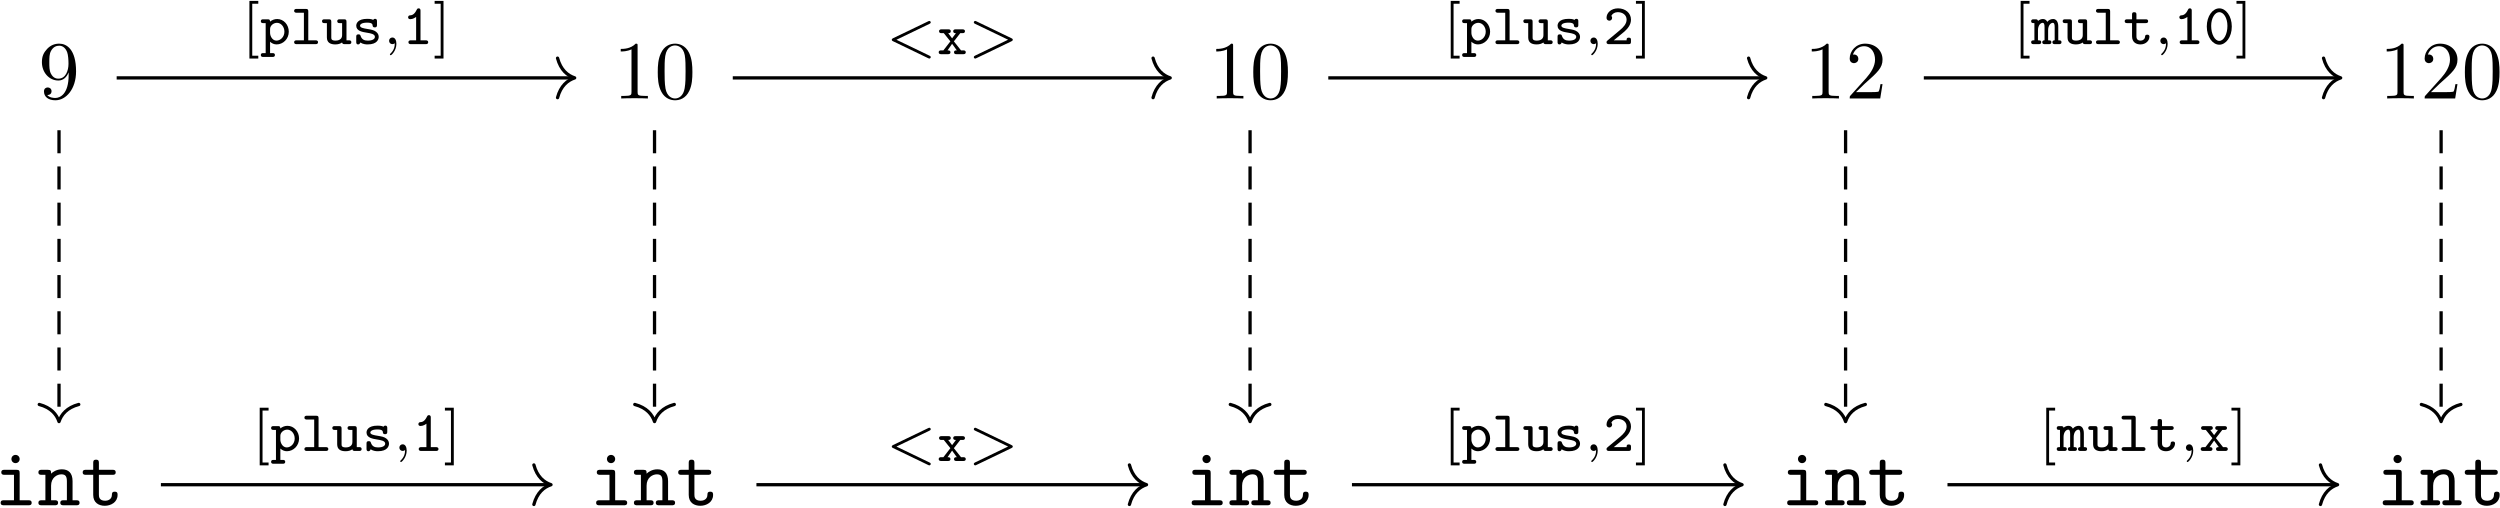
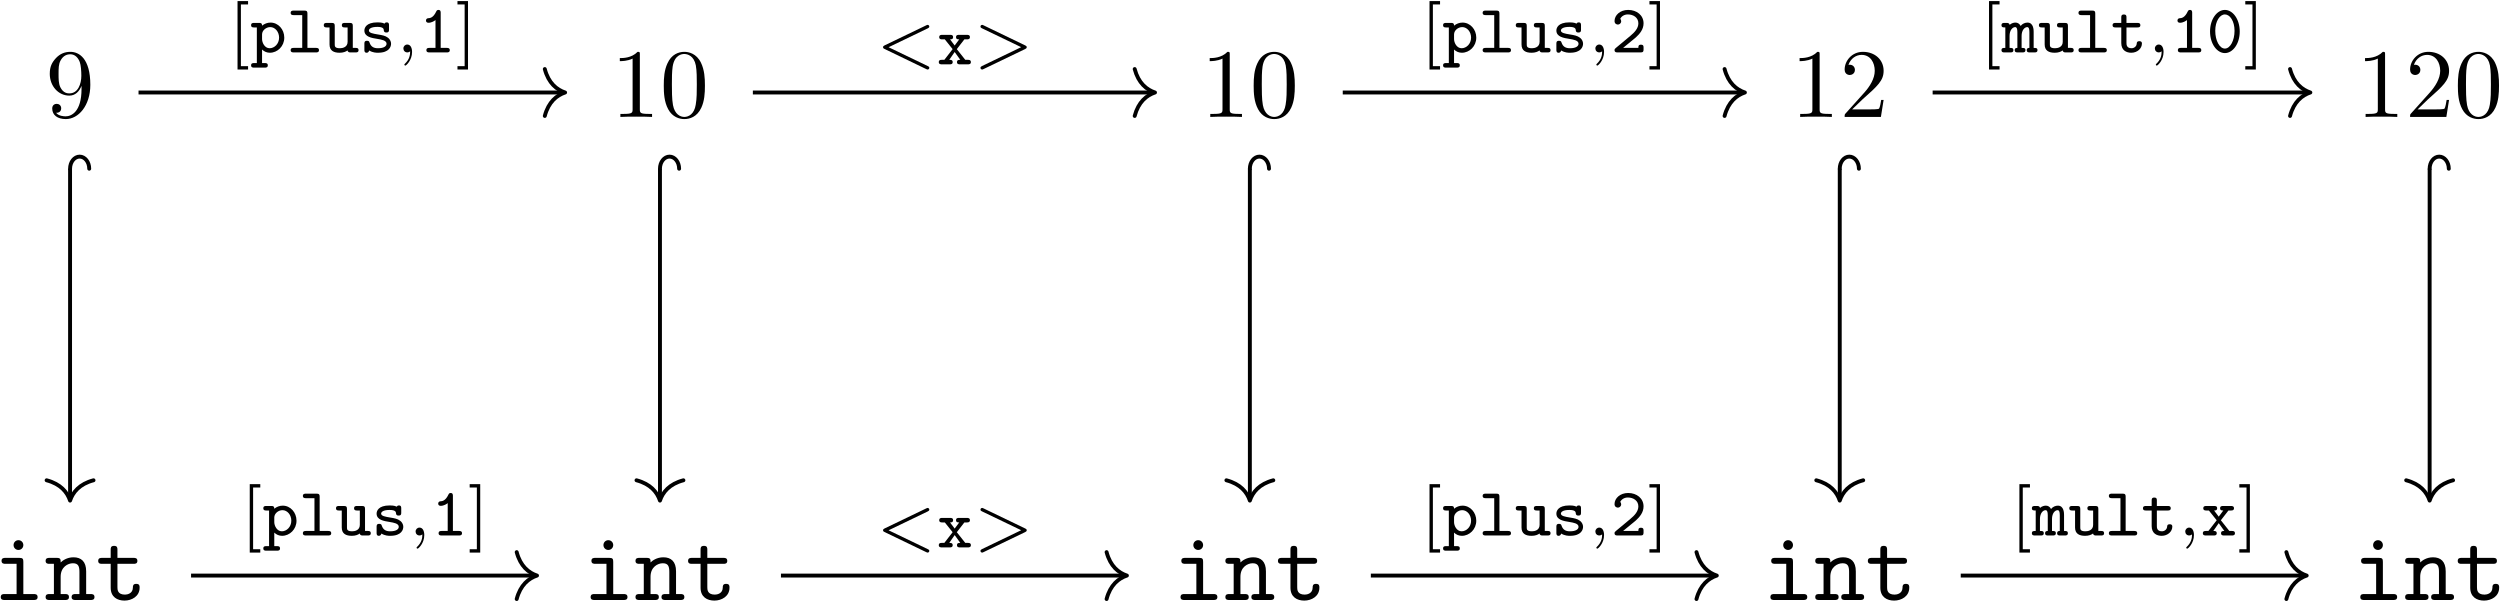
- <svg xmlns="http://www.w3.org/2000/svg" xmlns:xlink="http://www.w3.org/1999/xlink" width="2179pt" height="442pt" viewBox="0 0 2179 442" version="1.1">
+ <svg xmlns="http://www.w3.org/2000/svg" xmlns:xlink="http://www.w3.org/1999/xlink" width="1835pt" height="442pt" viewBox="0 0 1835 442" version="1.1">
  <defs>
    <g>
      <symbol overflow="visible" id="glyph0-0">
        <path style="stroke:none;" d="" />
      </symbol>
      <symbol overflow="visible" id="glyph0-1">
        <path style="stroke:none;" d="M 26.328 -22.812 L 26.328 -20.516 C 26.328 -3.734 18.859 -0.438 14.703 -0.438 C 13.484 -0.438 9.609 -0.578 7.672 -3.016 C 10.828 -3.016 11.406 -5.094 11.406 -6.312 C 11.406 -8.531 9.688 -9.609 8.109 -9.609 C 6.953 -9.609 4.812 -8.969 4.812 -6.172 C 4.812 -1.359 8.688 1.578 14.781 1.578 C 24.031 1.578 32.781 -8.172 32.781 -23.594 C 32.781 -42.891 24.531 -47.781 18.156 -47.781 C 14.203 -47.781 10.688 -46.484 7.609 -43.25 C 4.656 -40.031 3.016 -37.016 3.016 -31.641 C 3.016 -22.672 9.328 -15.641 17.359 -15.641 C 21.734 -15.641 24.672 -18.656 26.328 -22.812 Z M 17.438 -17.281 C 16.281 -17.281 12.984 -17.281 10.766 -21.812 C 9.469 -24.469 9.469 -28.047 9.469 -31.562 C 9.469 -35.438 9.469 -38.812 10.969 -41.469 C 12.906 -45.047 15.641 -45.984 18.156 -45.984 C 21.453 -45.984 23.812 -43.547 25.031 -40.312 C 25.891 -38.016 26.188 -33.5 26.188 -30.203 C 26.188 -24.25 23.75 -17.281 17.438 -17.281 Z M 17.438 -17.281 " />
      </symbol>
      <symbol overflow="visible" id="glyph0-2">
        <path style="stroke:none;" d="M 21.094 -45.906 C 21.094 -47.625 21.094 -47.781 19.438 -47.781 C 15 -43.188 8.688 -43.188 6.391 -43.188 L 6.391 -40.953 C 7.812 -40.953 12.047 -40.953 15.781 -42.828 L 15.781 -5.672 C 15.781 -3.078 15.562 -2.219 9.109 -2.219 L 6.812 -2.219 L 6.812 0 C 9.328 -0.219 15.562 -0.219 18.438 -0.219 C 21.312 -0.219 27.547 -0.219 30.062 0 L 30.062 -2.219 L 27.766 -2.219 C 21.312 -2.219 21.094 -3.016 21.094 -5.672 Z M 21.094 -45.906 " />
      </symbol>
      <symbol overflow="visible" id="glyph0-3">
        <path style="stroke:none;" d="M 33 -22.953 C 33 -28.688 32.641 -34.438 30.125 -39.734 C 26.828 -46.625 20.953 -47.781 17.938 -47.781 C 13.625 -47.781 8.391 -45.906 5.453 -39.234 C 3.156 -34.281 2.797 -28.688 2.797 -22.953 C 2.797 -17.578 3.078 -11.125 6.031 -5.672 C 9.109 0.141 14.344 1.578 17.859 1.578 C 21.734 1.578 27.188 0.078 30.344 -6.75 C 32.641 -11.688 33 -17.281 33 -22.953 Z M 17.859 0 C 15.062 0 10.828 -1.797 9.547 -8.688 C 8.75 -12.984 8.75 -19.578 8.75 -23.812 C 8.75 -28.406 8.75 -33.141 9.328 -37.016 C 10.688 -45.547 16.062 -46.203 17.859 -46.203 C 20.234 -46.203 24.969 -44.906 26.328 -37.797 C 27.047 -33.781 27.047 -28.328 27.047 -23.812 C 27.047 -18.438 27.047 -13.562 26.25 -8.969 C 25.172 -2.156 21.094 0 17.859 0 Z M 17.859 0 " />
      </symbol>
      <symbol overflow="visible" id="glyph0-4">
        <path style="stroke:none;" d="M 9.109 -5.531 L 16.719 -12.906 C 27.906 -22.812 32.203 -26.688 32.203 -33.859 C 32.203 -42.031 25.75 -47.781 17 -47.781 C 8.891 -47.781 3.594 -41.172 3.594 -34.797 C 3.594 -30.781 7.172 -30.781 7.391 -30.781 C 8.609 -30.781 11.125 -31.641 11.125 -34.578 C 11.125 -36.438 9.828 -38.312 7.312 -38.312 C 6.75 -38.312 6.594 -38.312 6.391 -38.234 C 8.031 -42.891 11.906 -45.547 16.062 -45.547 C 22.594 -45.547 25.688 -39.734 25.688 -33.859 C 25.688 -28.125 22.094 -22.453 18.156 -18 L 4.375 -2.656 C 3.594 -1.859 3.594 -1.719 3.594 0 L 30.203 0 L 32.203 -12.484 L 30.422 -12.484 C 30.062 -10.328 29.547 -7.172 28.844 -6.094 C 28.328 -5.531 23.594 -5.531 22.016 -5.531 Z M 9.109 -5.531 " />
      </symbol>
      <symbol overflow="visible" id="glyph1-0">
        <path style="stroke:none;" d="" />
      </symbol>
      <symbol overflow="visible" id="glyph1-1">
        <path style="stroke:none;" d="M 22.172 -27.969 C 22.172 -30.203 21.734 -30.922 19.297 -30.922 L 9.109 -30.922 C 8.031 -30.922 6.172 -30.922 6.172 -28.766 C 6.172 -26.547 8.031 -26.547 9.109 -26.547 L 17.219 -26.547 L 17.219 -4.375 L 8.531 -4.375 C 7.391 -4.375 5.594 -4.375 5.594 -2.156 C 5.594 0 7.453 0 8.531 0 L 29.703 0 C 30.781 0 32.641 0 32.641 -2.156 C 32.641 -4.375 30.781 -4.375 29.703 -4.375 L 22.172 -4.375 Z M 22.172 -40.312 C 22.172 -42.328 20.594 -43.906 18.578 -43.906 C 16.578 -43.906 15 -42.328 15 -40.312 C 15 -38.312 16.578 -36.734 18.578 -36.734 C 20.594 -36.734 22.172 -38.312 22.172 -40.312 Z M 22.172 -40.312 " />
      </symbol>
      <symbol overflow="visible" id="glyph1-2">
        <path style="stroke:none;" d="M 11.906 -27.547 C 11.906 -29.844 11.906 -30.922 9.031 -30.922 L 3.797 -30.922 C 2.656 -30.922 0.859 -30.922 0.859 -28.688 C 0.859 -26.547 2.719 -26.547 3.734 -26.547 L 6.953 -26.547 L 6.953 -4.375 L 3.797 -4.375 C 2.656 -4.375 0.859 -4.375 0.859 -2.156 C 0.859 0 2.719 0 3.734 0 L 15.141 0 C 16.141 0 18 0 18 -2.156 C 18 -4.375 16.219 -4.375 15.062 -4.375 L 11.906 -4.375 L 11.906 -17.078 C 11.906 -24.25 17.219 -26.969 20.875 -26.969 C 24.672 -26.969 25.688 -24.969 25.688 -20.656 L 25.688 -4.375 L 22.891 -4.375 C 21.734 -4.375 19.938 -4.375 19.938 -2.156 C 19.938 0 21.875 0 22.891 0 L 33.859 0 C 34.859 0 36.734 0 36.734 -2.156 C 36.734 -4.375 34.938 -4.375 33.781 -4.375 L 30.625 -4.375 L 30.625 -21.016 C 30.625 -28.266 26.969 -31.344 21.312 -31.344 C 16.5 -31.344 13.266 -28.906 11.906 -27.547 Z M 11.906 -27.547 " />
      </symbol>
      <symbol overflow="visible" id="glyph1-3">
        <path style="stroke:none;" d="M 15.922 -26.547 L 27.688 -26.547 C 28.766 -26.547 30.562 -26.547 30.562 -28.688 C 30.562 -30.922 28.844 -30.922 27.688 -30.922 L 15.922 -30.922 L 15.922 -36.797 C 15.922 -38.156 15.922 -39.734 13.484 -39.734 C 10.969 -39.734 10.969 -38.234 10.969 -36.797 L 10.969 -30.922 L 4.734 -30.922 C 3.594 -30.922 1.797 -30.922 1.797 -28.688 C 1.797 -26.547 3.594 -26.547 4.656 -26.547 L 10.969 -26.547 L 10.969 -9.031 C 10.969 -2.156 15.859 0.438 21.094 0.438 C 26.391 0.438 32.203 -2.656 32.203 -9.031 C 32.203 -10.328 32.203 -11.844 29.703 -11.844 C 27.328 -11.844 27.266 -10.328 27.266 -9.109 C 27.188 -4.656 23.094 -3.953 21.453 -3.953 C 15.922 -3.953 15.922 -7.672 15.922 -9.469 Z M 15.922 -26.547 " />
      </symbol>
      <symbol overflow="visible" id="glyph2-0">
        <path style="stroke:none;" d="" />
      </symbol>
      <symbol overflow="visible" id="glyph2-1">
        <path style="stroke:none;" d="M 14.562 12.562 L 14.562 10.094 L 9.297 10.094 L 9.297 -35.203 L 14.562 -35.203 L 14.562 -37.672 L 6.828 -37.672 L 6.828 12.562 Z M 14.562 12.562 " />
      </symbol>
      <symbol overflow="visible" id="glyph2-2">
        <path style="stroke:none;" d="M 9.344 -37.672 L 1.609 -37.672 L 1.609 -35.203 L 6.875 -35.203 L 6.875 10.094 L 1.609 10.094 L 1.609 12.562 L 9.344 12.562 Z M 9.344 -37.672 " />
      </symbol>
      <symbol overflow="visible" id="glyph3-0">
        <path style="stroke:none;" d="" />
      </symbol>
      <symbol overflow="visible" id="glyph3-1">
        <path style="stroke:none;" d="M 10.641 11.156 C 11.453 11.156 12.812 11.156 12.812 9.484 C 12.812 7.828 11.453 7.828 10.641 7.828 L 8.594 7.828 L 8.594 -2.109 C 10.141 -0.609 12.109 0.25 14.312 0.25 C 19.891 0.25 24.906 -4.469 24.906 -10.844 C 24.906 -16.922 20.438 -21.891 14.812 -21.891 C 12.453 -21.891 10.391 -21.047 8.594 -19.641 C 8.594 -21.641 7.484 -21.641 6.422 -21.641 L 2.719 -21.641 C 1.906 -21.641 0.547 -21.641 0.547 -19.984 C 0.547 -18.328 1.906 -18.328 2.719 -18.328 L 4.766 -18.328 L 4.766 7.828 L 2.719 7.828 C 1.906 7.828 0.547 7.828 0.547 9.484 C 0.547 11.156 1.906 11.156 2.719 11.156 Z M 8.594 -13.203 C 8.594 -16.125 11.547 -18.578 14.609 -18.578 C 18.125 -18.578 21.094 -15.172 21.094 -10.844 C 21.094 -6.281 17.672 -3.062 14.156 -3.062 C 10.453 -3.062 8.594 -7.234 8.594 -9.75 Z M 8.594 -13.203 " />
      </symbol>
      <symbol overflow="visible" id="glyph3-2">
        <path style="stroke:none;" d="M 15.219 -28.531 C 15.219 -30.234 14.719 -30.688 13.062 -30.688 L 5.125 -30.688 C 4.375 -30.688 2.906 -30.688 2.906 -29.031 C 2.906 -27.375 4.422 -27.375 5.125 -27.375 L 11.406 -27.375 L 11.406 -3.312 L 5.125 -3.312 C 4.375 -3.312 2.906 -3.312 2.906 -1.656 C 2.906 0 4.422 0 5.125 0 L 21.5 0 C 22.25 0 23.703 0 23.703 -1.656 C 23.703 -3.312 22.203 -3.312 21.5 -3.312 L 15.219 -3.312 Z M 15.219 -28.531 " />
      </symbol>
      <symbol overflow="visible" id="glyph3-3">
        <path style="stroke:none;" d="M 21.844 -19.484 C 21.844 -21.188 21.344 -21.641 19.688 -21.641 L 15.969 -21.641 C 15.172 -21.641 13.812 -21.641 13.812 -19.984 C 13.812 -18.328 15.172 -18.328 15.969 -18.328 L 18.031 -18.328 L 18.031 -7.781 C 18.031 -3.812 14.359 -3.062 12.453 -3.062 C 8.594 -3.062 8.594 -4.516 8.594 -5.969 L 8.594 -19.484 C 8.594 -21.188 8.078 -21.641 6.422 -21.641 L 2.719 -21.641 C 1.906 -21.641 0.547 -21.641 0.547 -19.984 C 0.547 -18.328 1.906 -18.328 2.719 -18.328 L 4.766 -18.328 L 4.766 -5.828 C 4.766 -1.203 7.938 0.25 12.156 0.25 C 14.812 0.25 16.719 -0.5 17.984 -1.453 C 18.234 0 19.438 0 20.188 0 L 23.906 0 C 24.703 0 26.062 0 26.062 -1.656 C 26.062 -3.312 24.703 -3.312 23.906 -3.312 L 21.844 -3.312 Z M 21.844 -19.484 " />
      </symbol>
      <symbol overflow="visible" id="glyph3-4">
        <path style="stroke:none;" d="M 21.75 -19.891 C 21.75 -20.641 21.75 -22.047 20.094 -22.047 C 18.938 -22.047 18.688 -21.438 18.531 -21.141 C 16.469 -22.047 14.469 -22.047 13.312 -22.047 C 4.766 -22.047 3.672 -17.828 3.672 -16.062 C 3.672 -11.406 8.938 -10.594 13.359 -9.891 C 16.062 -9.438 19.938 -8.844 19.938 -6.375 C 19.938 -4.562 18.031 -3.062 13.656 -3.062 C 10.547 -3.062 8.531 -4.125 7.484 -7.125 C 7.234 -7.938 7.031 -8.531 5.578 -8.531 C 3.672 -8.531 3.672 -7.281 3.672 -6.375 L 3.672 -1.906 C 3.672 -1.156 3.672 0.25 5.328 0.25 C 5.828 0.25 6.734 0.094 7.234 -1.406 C 9.797 0.25 12.609 0.25 13.609 0.25 C 22.141 0.25 23.25 -4.469 23.25 -6.328 C 23.25 -7.531 22.844 -9.344 20.938 -10.797 C 18.938 -12.297 16.969 -12.609 13.453 -13.203 C 10.047 -13.766 6.984 -14.266 6.984 -16.062 C 6.984 -17.078 8.188 -18.734 13.203 -18.734 C 17.734 -18.734 17.875 -17.125 17.922 -16.219 C 18.031 -14.609 19.281 -14.609 19.844 -14.609 C 21.75 -14.609 21.75 -15.812 21.75 -16.766 Z M 21.75 -19.891 " />
      </symbol>
      <symbol overflow="visible" id="glyph3-5">
        <path style="stroke:none;" d="M 15.969 -29.031 C 15.969 -29.781 15.969 -31.188 14.312 -31.188 C 13.25 -31.188 12.953 -30.531 12.703 -30.031 C 10.5 -25.359 8.188 -25.156 6.625 -25.062 C 5.922 -25.016 5.172 -24.406 5.172 -23.406 C 5.172 -22.797 5.469 -21.75 6.984 -21.75 C 9.391 -21.75 11.5 -23.203 12.156 -23.75 L 12.156 -3.312 L 7.688 -3.312 C 6.938 -3.312 5.469 -3.312 5.469 -1.656 C 5.469 0 6.984 0 7.688 0 L 20.438 0 C 21.188 0 22.656 0 22.656 -1.656 C 22.656 -3.312 21.141 -3.312 20.438 -3.312 L 15.969 -3.312 Z M 15.969 -29.031 " />
      </symbol>
      <symbol overflow="visible" id="glyph3-6">
        <path style="stroke:none;" d="M 14.719 -11.156 L 20.281 -18.328 L 22.141 -18.328 C 22.844 -18.328 24.359 -18.328 24.359 -19.984 C 24.359 -21.641 22.844 -21.641 22.141 -21.641 L 16.328 -21.641 C 15.562 -21.641 14.156 -21.641 14.156 -19.984 C 14.156 -18.328 15.516 -18.328 16.516 -18.328 L 13.156 -13.812 L 9.75 -18.328 C 10.594 -18.328 12 -18.328 12 -19.984 C 12 -21.641 10.594 -21.641 9.844 -21.641 L 4.016 -21.641 C 3.312 -21.641 1.812 -21.641 1.812 -19.984 C 1.812 -18.328 3.312 -18.328 4.016 -18.328 L 5.922 -18.328 L 11.656 -11.156 L 5.578 -3.312 L 3.719 -3.312 C 2.969 -3.312 1.5 -3.312 1.5 -1.656 C 1.5 0 3.016 0 3.719 0 L 9.484 0 C 10.25 0 11.703 0 11.703 -1.656 C 11.703 -3.312 10.297 -3.312 9.188 -3.312 L 13.156 -9.047 L 17.281 -3.312 C 16.219 -3.312 14.859 -3.312 14.859 -1.656 C 14.859 0 16.266 0 17.031 0 L 22.844 0 C 23.547 0 25.062 0 25.062 -1.656 C 25.062 -3.312 23.547 -3.312 22.844 -3.312 L 20.938 -3.312 Z M 14.719 -11.156 " />
      </symbol>
      <symbol overflow="visible" id="glyph3-7">
        <path style="stroke:none;" d="M 3.609 -3.266 C 2.969 -2.719 2.656 -2.453 2.656 -1.656 C 2.656 0 4.125 0 4.875 0 L 21.797 0 C 23.453 0 23.953 -0.406 23.953 -2.156 L 23.953 -3.516 C 23.953 -4.469 23.953 -5.672 22.047 -5.672 C 20.141 -5.672 20.141 -4.516 20.141 -3.312 L 8.938 -3.312 C 12.609 -6.422 16.625 -9.547 18.281 -11 C 21.141 -13.609 23.953 -16.875 23.953 -21.344 C 23.953 -27.266 18.938 -31.188 12.656 -31.188 C 6.734 -31.188 2.656 -27.312 2.656 -23.047 C 2.656 -20.891 4.375 -20.438 5.125 -20.438 C 6.172 -20.438 7.531 -21.25 7.531 -22.906 C 7.531 -23.5 7.281 -24.203 6.828 -24.609 C 7.688 -26.469 9.75 -27.875 12.453 -27.875 C 16.469 -27.875 20.141 -25.562 20.141 -21.344 C 20.141 -17.625 17.281 -14.656 14.219 -12.109 Z M 3.609 -3.266 " />
      </symbol>
      <symbol overflow="visible" id="glyph3-8">
        <path style="stroke:none;" d="M 23.359 -15.109 C 23.359 -16.266 23.359 -21.891 18.828 -21.891 C 17.172 -21.891 15.109 -21.141 13.812 -19.438 C 12.859 -21.25 11.453 -21.891 10 -21.891 C 8.938 -21.891 7.281 -21.594 5.719 -20.234 C 5.422 -21.641 4.266 -21.641 3.516 -21.641 L 1.906 -21.641 C 1.156 -21.641 -0.25 -21.641 -0.25 -19.984 C -0.25 -18.328 0.953 -18.328 2.562 -18.328 L 2.562 -3.312 C 0.953 -3.312 -0.25 -3.312 -0.25 -1.656 C -0.25 0 1.156 0 1.906 0 L 6.328 0 C 7.078 0 8.484 0 8.484 -1.656 C 8.484 -3.312 7.281 -3.312 5.672 -3.312 L 5.672 -12.109 C 5.672 -16.266 7.828 -18.578 9.844 -18.578 C 10.891 -18.578 11.406 -17.422 11.406 -14.859 L 11.406 -3.312 C 10.891 -3.312 9.438 -3.312 9.438 -1.656 C 9.438 0 10.844 0 11.594 0 L 15.172 0 C 15.922 0 17.328 0 17.328 -1.656 C 17.328 -3.312 16.125 -3.312 14.516 -3.312 L 14.516 -12.109 C 14.516 -16.266 16.672 -18.578 18.688 -18.578 C 19.734 -18.578 20.234 -17.422 20.234 -14.859 L 20.234 -3.312 C 19.734 -3.312 18.281 -3.312 18.281 -1.656 C 18.281 0 19.688 0 20.438 0 L 24 0 C 24.766 0 26.156 0 26.156 -1.656 C 26.156 -3.312 24.953 -3.312 23.359 -3.312 Z M 23.359 -15.109 " />
      </symbol>
      <symbol overflow="visible" id="glyph3-9">
        <path style="stroke:none;" d="M 11.453 -18.328 L 19.484 -18.328 C 20.234 -18.328 21.641 -18.328 21.641 -19.984 C 21.641 -21.641 20.234 -21.641 19.484 -21.641 L 11.453 -21.641 L 11.453 -25.656 C 11.453 -26.609 11.453 -27.828 9.547 -27.828 C 7.641 -27.828 7.641 -26.562 7.641 -25.656 L 7.641 -21.641 L 3.469 -21.641 C 2.719 -21.641 1.25 -21.641 1.25 -19.984 C 1.25 -18.328 2.656 -18.328 3.422 -18.328 L 7.641 -18.328 L 7.641 -6.875 C 7.641 -1.453 11.453 0.25 14.969 0.25 C 19.484 0.25 22.797 -2.906 22.797 -6.531 C 22.797 -8.234 21.344 -8.234 20.891 -8.234 C 19.578 -8.234 19.031 -7.734 18.984 -6.484 C 18.875 -4.422 17.078 -3.062 15.172 -3.062 C 11.453 -3.062 11.453 -5.828 11.453 -6.984 Z M 11.453 -18.328 " />
      </symbol>
      <symbol overflow="visible" id="glyph3-10">
        <path style="stroke:none;" d="M 24.203 -15.312 C 24.203 -24.609 18.984 -31.188 13.312 -31.188 C 7.578 -31.188 2.406 -24.5 2.406 -15.359 C 2.406 -6.078 7.641 0.5 13.312 0.5 C 19.031 0.5 24.203 -6.172 24.203 -15.312 Z M 13.312 -2.812 C 9.391 -2.812 6.234 -8.641 6.234 -15.875 C 6.234 -23 9.641 -27.875 13.312 -27.875 C 16.969 -27.875 20.391 -23.047 20.391 -15.875 C 20.391 -8.641 17.172 -2.812 13.312 -2.812 Z M 13.312 -2.812 " />
      </symbol>
      <symbol overflow="visible" id="glyph4-0">
        <path style="stroke:none;" d="" />
      </symbol>
      <symbol overflow="visible" id="glyph4-1">
        <path style="stroke:none;" d="M 10.594 -0.797 C 10.594 1.953 10.094 5.172 6.672 8.391 C 6.484 8.594 6.328 8.734 6.328 8.984 C 6.328 9.344 6.734 9.688 7.031 9.688 C 7.734 9.688 12 5.672 12 -0.297 C 12 -3.422 10.797 -5.781 8.484 -5.781 C 6.828 -5.781 5.625 -4.469 5.625 -2.906 C 5.625 -1.312 6.781 0 8.531 0 C 9.75 0 10.547 -0.797 10.594 -0.797 Z M 10.594 -0.797 " />
      </symbol>
      <symbol overflow="visible" id="glyph4-2">
        <path style="stroke:none;" d="M 38.266 -26.422 C 38.875 -26.719 39.375 -27.062 39.375 -27.719 C 39.375 -28.422 38.812 -28.969 38.109 -28.969 C 38.062 -28.969 37.812 -28.969 37.219 -28.672 L 6.531 -13.906 C 5.922 -13.609 5.422 -13.25 5.422 -12.609 C 5.422 -11.797 5.969 -11.547 6.484 -11.297 L 37.109 3.469 C 37.812 3.812 38.016 3.812 38.109 3.812 C 38.812 3.812 39.375 3.266 39.375 2.562 C 39.375 1.812 38.766 1.5 38.312 1.312 L 9.484 -12.562 Z M 38.266 -26.422 " />
      </symbol>
      <symbol overflow="visible" id="glyph4-3">
        <path style="stroke:none;" d="M 38.266 -11.25 C 38.875 -11.547 39.375 -11.906 39.375 -12.562 C 39.375 -13.359 38.812 -13.609 38.312 -13.859 L 7.688 -28.625 C 6.984 -28.969 6.781 -28.969 6.672 -28.969 C 5.969 -28.969 5.422 -28.422 5.422 -27.719 C 5.422 -26.969 6.031 -26.672 6.484 -26.469 L 35.297 -12.609 L 6.531 1.25 C 5.922 1.562 5.422 1.906 5.422 2.562 C 5.422 3.266 5.969 3.812 6.672 3.812 C 6.734 3.812 6.984 3.812 7.578 3.516 Z M 38.266 -11.25 " />
      </symbol>
    </g>
  </defs>
  <g id="surface1">
    <g style="fill:rgb(0%,0%,0%);fill-opacity:1;">
      <use xlink:href="#glyph0-1" x="33.514" y="85.828" />
    </g>
    <g style="fill:rgb(0%,0%,0%);fill-opacity:1;">
-       <use xlink:href="#glyph0-2" x="534.634" y="85.828" />
-       <use xlink:href="#glyph0-3" x="570.5" y="85.828" />
-     </g>
-     <g style="fill:rgb(0%,0%,0%);fill-opacity:1;">
-       <use xlink:href="#glyph0-2" x="1053.682" y="85.828" />
-       <use xlink:href="#glyph0-3" x="1089.548" y="85.828" />
-     </g>
-     <g style="fill:rgb(0%,0%,0%);fill-opacity:1;">
-       <use xlink:href="#glyph0-2" x="1572.738" y="85.828" />
-       <use xlink:href="#glyph0-4" x="1608.603" y="85.828" />
-     </g>
-     <g style="fill:rgb(0%,0%,0%);fill-opacity:1;">
-       <use xlink:href="#glyph0-2" x="2073.858" y="85.828" />
-       <use xlink:href="#glyph0-4" x="2109.723" y="85.828" />
-       <use xlink:href="#glyph0-3" x="2145.588" y="85.828" />
+       <use xlink:href="#glyph0-2" x="448.551" y="85.828" />
+       <use xlink:href="#glyph0-3" x="484.417" y="85.828" />
+     </g>
+     <g style="fill:rgb(0%,0%,0%);fill-opacity:1;">
+       <use xlink:href="#glyph0-2" x="881.53" y="85.828" />
+       <use xlink:href="#glyph0-3" x="917.396" y="85.828" />
+     </g>
+     <g style="fill:rgb(0%,0%,0%);fill-opacity:1;">
+       <use xlink:href="#glyph0-2" x="1314.51" y="85.828" />
+       <use xlink:href="#glyph0-4" x="1350.375" y="85.828" />
+     </g>
+     <g style="fill:rgb(0%,0%,0%);fill-opacity:1;">
+       <use xlink:href="#glyph0-2" x="1729.546" y="85.828" />
+       <use xlink:href="#glyph0-4" x="1765.412" y="85.828" />
+       <use xlink:href="#glyph0-3" x="1801.277" y="85.828" />
    </g>
    <g style="fill:rgb(0%,0%,0%);fill-opacity:1;">
      <use xlink:href="#glyph1-1" x="-5.042" y="440.399" />
      <use xlink:href="#glyph1-2" x="32.617" y="440.399" />
      <use xlink:href="#glyph1-3" x="70.276" y="440.399" />
    </g>
    <g style="fill:rgb(0%,0%,0%);fill-opacity:1;">
-       <use xlink:href="#glyph1-1" x="514.006" y="440.399" />
-       <use xlink:href="#glyph1-2" x="551.665" y="440.399" />
-       <use xlink:href="#glyph1-3" x="589.324" y="440.399" />
-     </g>
-     <g style="fill:rgb(0%,0%,0%);fill-opacity:1;">
-       <use xlink:href="#glyph1-1" x="1033.062" y="440.399" />
-       <use xlink:href="#glyph1-2" x="1070.72" y="440.399" />
-       <use xlink:href="#glyph1-3" x="1108.379" y="440.399" />
-     </g>
-     <g style="fill:rgb(0%,0%,0%);fill-opacity:1;">
-       <use xlink:href="#glyph1-1" x="1552.117" y="440.399" />
-       <use xlink:href="#glyph1-2" x="1589.775" y="440.399" />
-       <use xlink:href="#glyph1-3" x="1627.434" y="440.399" />
-     </g>
-     <g style="fill:rgb(0%,0%,0%);fill-opacity:1;">
-       <use xlink:href="#glyph1-1" x="2071.172" y="440.399" />
-       <use xlink:href="#glyph1-2" x="2108.831" y="440.399" />
-       <use xlink:href="#glyph1-3" x="2146.489" y="440.399" />
-     </g>
-     <path style="fill:none;stroke-width:0.398;stroke-linecap:butt;stroke-linejoin:miter;stroke:rgb(0%,0%,0%);stroke-opacity:1;stroke-dasharray:2.789,1.594;stroke-miterlimit:10;" d="M -144.183 17.568 L -144.183 -17.501 " transform="matrix(7.2,0,0,-7.2,1089.553,240.0014)" />
-     <path style="fill:none;stroke-width:0.398;stroke-linecap:round;stroke-linejoin:round;stroke:rgb(0%,0%,0%);stroke-opacity:1;stroke-miterlimit:10;" d="M -2.072 2.391 C -1.694 0.956 -0.85 0.279 -0 -0 C -0.85 -0.279 -1.694 -0.957 -2.072 -2.391 " transform="matrix(0,7.2,7.2,0,51.43369,367.4454)" />
-     <path style="fill:none;stroke-width:0.398;stroke-linecap:butt;stroke-linejoin:miter;stroke:rgb(0%,0%,0%);stroke-opacity:1;stroke-miterlimit:10;" d="M -137.204 23.904 L -81.96 23.904 " transform="matrix(7.2,0,0,-7.2,1089.553,240.0014)" />
-     <path style="fill:none;stroke-width:0.398;stroke-linecap:round;stroke-linejoin:round;stroke:rgb(0%,0%,0%);stroke-opacity:1;stroke-miterlimit:10;" d="M -2.072 2.391 C -1.694 0.956 -0.85 0.279 0 -0 C -0.85 -0.279 -1.694 -0.957 -2.072 -2.391 " transform="matrix(7.2,0,0,-7.2,500.8736,67.894)" />
-     <g style="fill:rgb(0%,0%,0%);fill-opacity:1;">
-       <use xlink:href="#glyph2-1" x="210.562" y="38.466" />
-     </g>
-     <g style="fill:rgb(0%,0%,0%);fill-opacity:1;">
-       <use xlink:href="#glyph3-1" x="226.798" y="38.466" />
-       <use xlink:href="#glyph3-2" x="253.476" y="38.466" />
-       <use xlink:href="#glyph3-3" x="280.153" y="38.466" />
-       <use xlink:href="#glyph3-4" x="306.83" y="38.466" />
-     </g>
-     <g style="fill:rgb(0%,0%,0%);fill-opacity:1;">
-       <use xlink:href="#glyph4-1" x="333.502" y="38.466" />
-     </g>
-     <g style="fill:rgb(0%,0%,0%);fill-opacity:1;">
-       <use xlink:href="#glyph3-5" x="350.538" y="38.466" />
-     </g>
-     <g style="fill:rgb(0%,0%,0%);fill-opacity:1;">
-       <use xlink:href="#glyph2-2" x="377.214" y="38.466" />
-     </g>
-     <path style="fill:none;stroke-width:0.398;stroke-linecap:butt;stroke-linejoin:miter;stroke:rgb(0%,0%,0%);stroke-opacity:1;stroke-dasharray:2.789,1.594;stroke-miterlimit:10;" d="M -72.092 17.568 L -72.092 -17.501 " transform="matrix(7.2,0,0,-7.2,1089.553,240.0014)" />
-     <path style="fill:none;stroke-width:0.398;stroke-linecap:round;stroke-linejoin:round;stroke:rgb(0%,0%,0%);stroke-opacity:1;stroke-miterlimit:10;" d="M -2.072 2.391 C -1.694 0.956 -0.85 0.279 -0 -0 C -0.85 -0.279 -1.694 -0.956 -2.072 -2.391 " transform="matrix(0,7.2,7.2,0,570.4933,367.4454)" />
-     <path style="fill:none;stroke-width:0.398;stroke-linecap:butt;stroke-linejoin:miter;stroke:rgb(0%,0%,0%);stroke-opacity:1;stroke-miterlimit:10;" d="M -62.621 23.904 L -9.868 23.904 " transform="matrix(7.2,0,0,-7.2,1089.553,240.0014)" />
-     <path style="fill:none;stroke-width:0.398;stroke-linecap:round;stroke-linejoin:round;stroke:rgb(0%,0%,0%);stroke-opacity:1;stroke-miterlimit:10;" d="M -2.072 2.391 C -1.694 0.956 -0.85 0.279 0 -0 C -0.85 -0.279 -1.694 -0.957 -2.072 -2.391 " transform="matrix(7.2,0,0,-7.2,1019.933,67.894)" />
-     <g style="fill:rgb(0%,0%,0%);fill-opacity:1;">
-       <use xlink:href="#glyph4-2" x="771.853" y="47.222" />
-     </g>
-     <g style="fill:rgb(0%,0%,0%);fill-opacity:1;">
-       <use xlink:href="#glyph3-6" x="816.687" y="47.222" />
-     </g>
-     <g style="fill:rgb(0%,0%,0%);fill-opacity:1;">
-       <use xlink:href="#glyph4-3" x="843.363" y="47.222" />
-     </g>
-     <path style="fill:none;stroke-width:0.398;stroke-linecap:butt;stroke-linejoin:miter;stroke:rgb(0%,0%,0%);stroke-opacity:1;stroke-dasharray:2.789,1.594;stroke-miterlimit:10;" d="M 0 17.568 L 0 -17.501 " transform="matrix(7.2,0,0,-7.2,1089.553,240.0014)" />
-     <path style="fill:none;stroke-width:0.398;stroke-linecap:round;stroke-linejoin:round;stroke:rgb(0%,0%,0%);stroke-opacity:1;stroke-miterlimit:10;" d="M -2.072 2.391 C -1.694 0.956 -0.85 0.279 -0 0 C -0.85 -0.279 -1.694 -0.956 -2.072 -2.391 " transform="matrix(0,7.2,7.2,0,1089.553,367.4454)" />
-     <path style="fill:none;stroke-width:0.398;stroke-linecap:butt;stroke-linejoin:miter;stroke:rgb(0%,0%,0%);stroke-opacity:1;stroke-miterlimit:10;" d="M 9.47 23.904 L 62.223 23.904 " transform="matrix(7.2,0,0,-7.2,1089.553,240.0014)" />
-     <path style="fill:none;stroke-width:0.398;stroke-linecap:round;stroke-linejoin:round;stroke:rgb(0%,0%,0%);stroke-opacity:1;stroke-miterlimit:10;" d="M -2.072 2.391 C -1.693 0.956 -0.85 0.279 -0 -0 C -0.85 -0.279 -1.693 -0.957 -2.072 -2.391 " transform="matrix(7.2,0,0,-7.2,1538.993,67.894)" />
-     <g style="fill:rgb(0%,0%,0%);fill-opacity:1;">
-       <use xlink:href="#glyph2-1" x="1257.63" y="38.466" />
-     </g>
-     <g style="fill:rgb(0%,0%,0%);fill-opacity:1;">
-       <use xlink:href="#glyph3-1" x="1273.873" y="38.466" />
-       <use xlink:href="#glyph3-2" x="1300.55" y="38.466" />
-       <use xlink:href="#glyph3-3" x="1327.227" y="38.466" />
-       <use xlink:href="#glyph3-4" x="1353.905" y="38.466" />
-     </g>
-     <g style="fill:rgb(0%,0%,0%);fill-opacity:1;">
-       <use xlink:href="#glyph4-1" x="1380.57" y="38.466" />
-     </g>
-     <g style="fill:rgb(0%,0%,0%);fill-opacity:1;">
-       <use xlink:href="#glyph3-7" x="1397.605" y="38.466" />
-     </g>
-     <g style="fill:rgb(0%,0%,0%);fill-opacity:1;">
-       <use xlink:href="#glyph2-2" x="1424.281" y="38.466" />
-     </g>
-     <path style="fill:none;stroke-width:0.398;stroke-linecap:butt;stroke-linejoin:miter;stroke:rgb(0%,0%,0%);stroke-opacity:1;stroke-miterlimit:10;" d="M 81.562 23.904 L 131.824 23.904 " transform="matrix(7.2,0,0,-7.2,1089.553,240.0014)" />
-     <path style="fill:none;stroke-width:0.398;stroke-linecap:round;stroke-linejoin:round;stroke:rgb(0%,0%,0%);stroke-opacity:1;stroke-miterlimit:10;" d="M -2.072 2.391 C -1.694 0.956 -0.85 0.279 -0 -0 C -0.85 -0.279 -1.694 -0.957 -2.072 -2.391 " transform="matrix(7.2,0,0,-7.2,2040.119,67.894)" />
-     <g style="fill:rgb(0%,0%,0%);fill-opacity:1;">
-       <use xlink:href="#glyph2-1" x="1754.379" y="38.466" />
-     </g>
-     <g style="fill:rgb(0%,0%,0%);fill-opacity:1;">
-       <use xlink:href="#glyph3-8" x="1770.622" y="38.466" />
-       <use xlink:href="#glyph3-3" x="1797.3" y="38.466" />
-       <use xlink:href="#glyph3-2" x="1823.977" y="38.466" />
-       <use xlink:href="#glyph3-9" x="1850.654" y="38.466" />
-     </g>
-     <g style="fill:rgb(0%,0%,0%);fill-opacity:1;">
-       <use xlink:href="#glyph4-1" x="1877.319" y="38.466" />
-     </g>
-     <g style="fill:rgb(0%,0%,0%);fill-opacity:1;">
-       <use xlink:href="#glyph3-5" x="1894.354" y="38.466" />
-       <use xlink:href="#glyph3-10" x="1921.032" y="38.466" />
-     </g>
-     <g style="fill:rgb(0%,0%,0%);fill-opacity:1;">
-       <use xlink:href="#glyph2-2" x="1947.706" y="38.466" />
-     </g>
-     <path style="fill:none;stroke-width:0.398;stroke-linecap:butt;stroke-linejoin:miter;stroke:rgb(0%,0%,0%);stroke-opacity:1;stroke-dasharray:2.789,1.594;stroke-miterlimit:10;" d="M 72.092 17.568 L 72.092 -17.501 " transform="matrix(7.2,0,0,-7.2,1089.553,240.0014)" />
-     <path style="fill:none;stroke-width:0.398;stroke-linecap:round;stroke-linejoin:round;stroke:rgb(0%,0%,0%);stroke-opacity:1;stroke-miterlimit:10;" d="M -2.072 2.391 C -1.694 0.956 -0.85 0.279 -0 0 C -0.85 -0.279 -1.694 -0.956 -2.072 -2.391 " transform="matrix(0,7.2,7.2,0,1608.612,367.4454)" />
-     <path style="fill:none;stroke-width:0.398;stroke-linecap:butt;stroke-linejoin:miter;stroke:rgb(0%,0%,0%);stroke-opacity:1;stroke-dasharray:2.789,1.594;stroke-miterlimit:10;" d="M 144.183 17.568 L 144.183 -17.501 " transform="matrix(7.2,0,0,-7.2,1089.553,240.0014)" />
-     <path style="fill:none;stroke-width:0.398;stroke-linecap:round;stroke-linejoin:round;stroke:rgb(0%,0%,0%);stroke-opacity:1;stroke-miterlimit:10;" d="M -2.072 2.391 C -1.694 0.956 -0.85 0.279 -0 -0 C -0.85 -0.279 -1.694 -0.957 -2.072 -2.391 " transform="matrix(0,7.2,7.2,0,2127.672,367.4454)" />
-     <path style="fill:none;stroke-width:0.398;stroke-linecap:butt;stroke-linejoin:miter;stroke:rgb(0%,0%,0%);stroke-opacity:1;stroke-miterlimit:10;" d="M -131.849 -25.343 L -84.825 -25.343 " transform="matrix(7.2,0,0,-7.2,1089.553,240.0014)" />
-     <path style="fill:none;stroke-width:0.398;stroke-linecap:round;stroke-linejoin:round;stroke:rgb(0%,0%,0%);stroke-opacity:1;stroke-miterlimit:10;" d="M -2.072 2.391 C -1.693 0.956 -0.85 0.279 -0 0 C -0.85 -0.279 -1.693 -0.956 -2.072 -2.391 " transform="matrix(7.2,0,0,-7.2,480.2513,422.4698)" />
-     <g style="fill:rgb(0%,0%,0%);fill-opacity:1;">
-       <use xlink:href="#glyph2-1" x="219.526" y="393.038" />
-     </g>
-     <g style="fill:rgb(0%,0%,0%);fill-opacity:1;">
-       <use xlink:href="#glyph3-1" x="235.762" y="393.038" />
-       <use xlink:href="#glyph3-2" x="262.44" y="393.038" />
-       <use xlink:href="#glyph3-3" x="289.117" y="393.038" />
-       <use xlink:href="#glyph3-4" x="315.794" y="393.038" />
-     </g>
-     <g style="fill:rgb(0%,0%,0%);fill-opacity:1;">
-       <use xlink:href="#glyph4-1" x="342.466" y="393.038" />
-     </g>
-     <g style="fill:rgb(0%,0%,0%);fill-opacity:1;">
-       <use xlink:href="#glyph3-5" x="359.502" y="393.038" />
-     </g>
-     <g style="fill:rgb(0%,0%,0%);fill-opacity:1;">
-       <use xlink:href="#glyph2-2" x="386.178" y="393.038" />
-     </g>
-     <path style="fill:none;stroke-width:0.398;stroke-linecap:butt;stroke-linejoin:miter;stroke:rgb(0%,0%,0%);stroke-opacity:1;stroke-miterlimit:10;" d="M -59.757 -25.343 L -12.733 -25.343 " transform="matrix(7.2,0,0,-7.2,1089.553,240.0014)" />
-     <path style="fill:none;stroke-width:0.398;stroke-linecap:round;stroke-linejoin:round;stroke:rgb(0%,0%,0%);stroke-opacity:1;stroke-miterlimit:10;" d="M -2.072 2.391 C -1.694 0.956 -0.85 0.279 0 0 C -0.85 -0.279 -1.694 -0.956 -2.072 -2.391 " transform="matrix(7.2,0,0,-7.2,999.3109,422.4698)" />
-     <g style="fill:rgb(0%,0%,0%);fill-opacity:1;">
-       <use xlink:href="#glyph4-2" x="771.853" y="401.793" />
-     </g>
-     <g style="fill:rgb(0%,0%,0%);fill-opacity:1;">
-       <use xlink:href="#glyph3-6" x="816.687" y="401.793" />
-     </g>
-     <g style="fill:rgb(0%,0%,0%);fill-opacity:1;">
-       <use xlink:href="#glyph4-3" x="843.363" y="401.793" />
-     </g>
-     <path style="fill:none;stroke-width:0.398;stroke-linecap:butt;stroke-linejoin:miter;stroke:rgb(0%,0%,0%);stroke-opacity:1;stroke-miterlimit:10;" d="M 12.334 -25.343 L 59.359 -25.343 " transform="matrix(7.2,0,0,-7.2,1089.553,240.0014)" />
-     <path style="fill:none;stroke-width:0.398;stroke-linecap:round;stroke-linejoin:round;stroke:rgb(0%,0%,0%);stroke-opacity:1;stroke-miterlimit:10;" d="M -2.072 2.391 C -1.694 0.956 -0.85 0.279 0 0 C -0.85 -0.279 -1.694 -0.956 -2.072 -2.391 " transform="matrix(7.2,0,0,-7.2,1518.37,422.4698)" />
-     <g style="fill:rgb(0%,0%,0%);fill-opacity:1;">
-       <use xlink:href="#glyph2-1" x="1257.63" y="393.038" />
-     </g>
-     <g style="fill:rgb(0%,0%,0%);fill-opacity:1;">
-       <use xlink:href="#glyph3-1" x="1273.873" y="393.038" />
-       <use xlink:href="#glyph3-2" x="1300.55" y="393.038" />
-       <use xlink:href="#glyph3-3" x="1327.227" y="393.038" />
-       <use xlink:href="#glyph3-4" x="1353.905" y="393.038" />
-     </g>
-     <g style="fill:rgb(0%,0%,0%);fill-opacity:1;">
-       <use xlink:href="#glyph4-1" x="1380.57" y="393.038" />
-     </g>
-     <g style="fill:rgb(0%,0%,0%);fill-opacity:1;">
-       <use xlink:href="#glyph3-7" x="1397.605" y="393.038" />
-     </g>
-     <g style="fill:rgb(0%,0%,0%);fill-opacity:1;">
-       <use xlink:href="#glyph2-2" x="1424.281" y="393.038" />
-     </g>
-     <path style="fill:none;stroke-width:0.398;stroke-linecap:butt;stroke-linejoin:miter;stroke:rgb(0%,0%,0%);stroke-opacity:1;stroke-miterlimit:10;" d="M 84.426 -25.343 L 131.45 -25.343 " transform="matrix(7.2,0,0,-7.2,1089.553,240.0014)" />
-     <path style="fill:none;stroke-width:0.398;stroke-linecap:round;stroke-linejoin:round;stroke:rgb(0%,0%,0%);stroke-opacity:1;stroke-miterlimit:10;" d="M -2.072 2.391 C -1.693 0.956 -0.85 0.279 -0 0 C -0.85 -0.279 -1.693 -0.956 -2.072 -2.391 " transform="matrix(7.2,0,0,-7.2,2037.43,422.4698)" />
-     <g style="fill:rgb(0%,0%,0%);fill-opacity:1;">
-       <use xlink:href="#glyph2-1" x="1776.685" y="393.038" />
-     </g>
-     <g style="fill:rgb(0%,0%,0%);fill-opacity:1;">
-       <use xlink:href="#glyph3-8" x="1792.921" y="393.038" />
-       <use xlink:href="#glyph3-3" x="1819.598" y="393.038" />
-       <use xlink:href="#glyph3-2" x="1846.275" y="393.038" />
-       <use xlink:href="#glyph3-9" x="1872.953" y="393.038" />
-     </g>
-     <g style="fill:rgb(0%,0%,0%);fill-opacity:1;">
-       <use xlink:href="#glyph4-1" x="1899.625" y="393.038" />
-     </g>
-     <g style="fill:rgb(0%,0%,0%);fill-opacity:1;">
-       <use xlink:href="#glyph3-6" x="1916.66" y="393.038" />
-     </g>
-     <g style="fill:rgb(0%,0%,0%);fill-opacity:1;">
-       <use xlink:href="#glyph2-2" x="1943.336" y="393.038" />
+       <use xlink:href="#glyph1-1" x="427.93" y="440.399" />
+       <use xlink:href="#glyph1-2" x="465.589" y="440.399" />
+       <use xlink:href="#glyph1-3" x="503.248" y="440.399" />
+     </g>
+     <g style="fill:rgb(0%,0%,0%);fill-opacity:1;">
+       <use xlink:href="#glyph1-1" x="860.91" y="440.399" />
+       <use xlink:href="#glyph1-2" x="898.568" y="440.399" />
+       <use xlink:href="#glyph1-3" x="936.227" y="440.399" />
+     </g>
+     <g style="fill:rgb(0%,0%,0%);fill-opacity:1;">
+       <use xlink:href="#glyph1-1" x="1293.882" y="440.399" />
+       <use xlink:href="#glyph1-2" x="1331.54" y="440.399" />
+       <use xlink:href="#glyph1-3" x="1369.199" y="440.399" />
+     </g>
+     <g style="fill:rgb(0%,0%,0%);fill-opacity:1;">
+       <use xlink:href="#glyph1-1" x="1726.861" y="440.399" />
+       <use xlink:href="#glyph1-2" x="1764.519" y="440.399" />
+       <use xlink:href="#glyph1-3" x="1802.178" y="440.399" />
+     </g>
+     <path style="fill:none;stroke-width:0.398;stroke-linecap:butt;stroke-linejoin:miter;stroke:rgb(0%,0%,0%);stroke-opacity:1;stroke-miterlimit:10;" d="M -120.273 16.133 L -120.273 -17.501 " transform="matrix(7.2,0,0,-7.2,917.3936,240.0014)" />
+     <path style="fill:none;stroke-width:0.398;stroke-linecap:round;stroke-linejoin:miter;stroke:rgb(0%,0%,0%);stroke-opacity:1;stroke-miterlimit:10;" d="M -0 1.952 C 0.682 1.952 1.235 1.516 1.235 0.976 C 1.235 0.437 0.682 -0 -0 -0 " transform="matrix(0,-7.2,7.2,0,51.43088,123.8424)" />
+     <path style="fill:none;stroke-width:0.398;stroke-linecap:round;stroke-linejoin:round;stroke:rgb(0%,0%,0%);stroke-opacity:1;stroke-miterlimit:10;" d="M -2.072 2.391 C -1.694 0.956 -0.85 0.279 -0 -0 C -0.85 -0.279 -1.694 -0.956 -2.072 -2.391 " transform="matrix(0,7.2,7.2,0,51.43088,367.4454)" />
+     <path style="fill:none;stroke-width:0.398;stroke-linecap:butt;stroke-linejoin:miter;stroke:rgb(0%,0%,0%);stroke-opacity:1;stroke-miterlimit:10;" d="M -113.293 23.904 L -70.005 23.904 " transform="matrix(7.2,0,0,-7.2,917.3936,240.0014)" />
+     <path style="fill:none;stroke-width:0.398;stroke-linecap:round;stroke-linejoin:round;stroke:rgb(0%,0%,0%);stroke-opacity:1;stroke-miterlimit:10;" d="M -2.072 2.391 C -1.694 0.956 -0.85 0.279 0 -0 C -0.85 -0.279 -1.694 -0.957 -2.072 -2.391 " transform="matrix(7.2,0,0,-7.2,414.7926,67.894)" />
+     <g style="fill:rgb(0%,0%,0%);fill-opacity:1;">
+       <use xlink:href="#glyph2-1" x="167.521" y="38.466" />
+     </g>
+     <g style="fill:rgb(0%,0%,0%);fill-opacity:1;">
+       <use xlink:href="#glyph3-1" x="183.757" y="38.466" />
+       <use xlink:href="#glyph3-2" x="210.434" y="38.466" />
+       <use xlink:href="#glyph3-3" x="237.111" y="38.466" />
+       <use xlink:href="#glyph3-4" x="263.789" y="38.466" />
+     </g>
+     <g style="fill:rgb(0%,0%,0%);fill-opacity:1;">
+       <use xlink:href="#glyph4-1" x="290.461" y="38.466" />
+     </g>
+     <g style="fill:rgb(0%,0%,0%);fill-opacity:1;">
+       <use xlink:href="#glyph3-5" x="307.496" y="38.466" />
+     </g>
+     <g style="fill:rgb(0%,0%,0%);fill-opacity:1;">
+       <use xlink:href="#glyph2-2" x="334.172" y="38.466" />
+     </g>
+     <path style="fill:none;stroke-width:0.398;stroke-linecap:butt;stroke-linejoin:miter;stroke:rgb(0%,0%,0%);stroke-opacity:1;stroke-miterlimit:10;" d="M -60.136 16.133 L -60.136 -17.501 " transform="matrix(7.2,0,0,-7.2,917.3936,240.0014)" />
+     <path style="fill:none;stroke-width:0.398;stroke-linecap:round;stroke-linejoin:miter;stroke:rgb(0%,0%,0%);stroke-opacity:1;stroke-miterlimit:10;" d="M -0 1.953 C 0.682 1.953 1.235 1.516 1.235 0.976 C 1.235 0.437 0.682 0 -0 0 " transform="matrix(0,-7.2,7.2,0,484.4123,123.8424)" />
+     <path style="fill:none;stroke-width:0.398;stroke-linecap:round;stroke-linejoin:round;stroke:rgb(0%,0%,0%);stroke-opacity:1;stroke-miterlimit:10;" d="M -2.072 2.391 C -1.694 0.956 -0.85 0.279 -0 0 C -0.85 -0.279 -1.694 -0.956 -2.072 -2.391 " transform="matrix(0,7.2,7.2,0,484.4123,367.4454)" />
+     <path style="fill:none;stroke-width:0.398;stroke-linecap:butt;stroke-linejoin:miter;stroke:rgb(0%,0%,0%);stroke-opacity:1;stroke-miterlimit:10;" d="M -50.666 23.904 L -9.869 23.904 " transform="matrix(7.2,0,0,-7.2,917.3936,240.0014)" />
+     <path style="fill:none;stroke-width:0.398;stroke-linecap:round;stroke-linejoin:round;stroke:rgb(0%,0%,0%);stroke-opacity:1;stroke-miterlimit:10;" d="M -2.072 2.391 C -1.693 0.956 -0.85 0.279 -0 -0 C -0.85 -0.279 -1.693 -0.957 -2.072 -2.391 " transform="matrix(7.2,0,0,-7.2,847.774,67.894)" />
+     <g style="fill:rgb(0%,0%,0%);fill-opacity:1;">
+       <use xlink:href="#glyph4-2" x="642.735" y="47.222" />
+     </g>
+     <g style="fill:rgb(0%,0%,0%);fill-opacity:1;">
+       <use xlink:href="#glyph3-6" x="687.57" y="47.222" />
+     </g>
+     <g style="fill:rgb(0%,0%,0%);fill-opacity:1;">
+       <use xlink:href="#glyph4-3" x="714.246" y="47.222" />
+     </g>
+     <path style="fill:none;stroke-width:0.398;stroke-linecap:butt;stroke-linejoin:miter;stroke:rgb(0%,0%,0%);stroke-opacity:1;stroke-miterlimit:10;" d="M 0 16.133 L 0 -17.501 " transform="matrix(7.2,0,0,-7.2,917.3936,240.0014)" />
+     <path style="fill:none;stroke-width:0.398;stroke-linecap:round;stroke-linejoin:miter;stroke:rgb(0%,0%,0%);stroke-opacity:1;stroke-miterlimit:10;" d="M -0 1.953 C 0.682 1.953 1.235 1.515 1.235 0.976 C 1.235 0.437 0.682 0 -0 0 " transform="matrix(0,-7.2,7.2,0,917.3936,123.8424)" />
+     <path style="fill:none;stroke-width:0.398;stroke-linecap:round;stroke-linejoin:round;stroke:rgb(0%,0%,0%);stroke-opacity:1;stroke-miterlimit:10;" d="M -2.072 2.391 C -1.694 0.956 -0.85 0.279 -0 0 C -0.85 -0.279 -1.694 -0.956 -2.072 -2.391 " transform="matrix(0,7.2,7.2,0,917.3936,367.4454)" />
+     <path style="fill:none;stroke-width:0.398;stroke-linecap:butt;stroke-linejoin:miter;stroke:rgb(0%,0%,0%);stroke-opacity:1;stroke-miterlimit:10;" d="M 9.47 23.904 L 50.268 23.904 " transform="matrix(7.2,0,0,-7.2,917.3936,240.0014)" />
+     <path style="fill:none;stroke-width:0.398;stroke-linecap:round;stroke-linejoin:round;stroke:rgb(0%,0%,0%);stroke-opacity:1;stroke-miterlimit:10;" d="M -2.072 2.391 C -1.693 0.956 -0.85 0.279 -0 -0 C -0.85 -0.279 -1.693 -0.957 -2.072 -2.391 " transform="matrix(7.2,0,0,-7.2,1280.755,67.894)" />
+     <g style="fill:rgb(0%,0%,0%);fill-opacity:1;">
+       <use xlink:href="#glyph2-1" x="1042.436" y="38.466" />
+     </g>
+     <g style="fill:rgb(0%,0%,0%);fill-opacity:1;">
+       <use xlink:href="#glyph3-1" x="1058.679" y="38.466" />
+       <use xlink:href="#glyph3-2" x="1085.356" y="38.466" />
+       <use xlink:href="#glyph3-3" x="1112.034" y="38.466" />
+       <use xlink:href="#glyph3-4" x="1138.711" y="38.466" />
+     </g>
+     <g style="fill:rgb(0%,0%,0%);fill-opacity:1;">
+       <use xlink:href="#glyph4-1" x="1165.376" y="38.466" />
+     </g>
+     <g style="fill:rgb(0%,0%,0%);fill-opacity:1;">
+       <use xlink:href="#glyph3-7" x="1182.418" y="38.466" />
+     </g>
+     <g style="fill:rgb(0%,0%,0%);fill-opacity:1;">
+       <use xlink:href="#glyph2-2" x="1209.087" y="38.466" />
+     </g>
+     <path style="fill:none;stroke-width:0.398;stroke-linecap:butt;stroke-linejoin:miter;stroke:rgb(0%,0%,0%);stroke-opacity:1;stroke-miterlimit:10;" d="M 69.606 23.904 L 107.914 23.904 " transform="matrix(7.2,0,0,-7.2,917.3936,240.0014)" />
+     <path style="fill:none;stroke-width:0.398;stroke-linecap:round;stroke-linejoin:round;stroke:rgb(0%,0%,0%);stroke-opacity:1;stroke-miterlimit:10;" d="M -2.072 2.391 C -1.694 0.956 -0.85 0.279 0 -0 C -0.85 -0.279 -1.694 -0.957 -2.072 -2.391 " transform="matrix(7.2,0,0,-7.2,1695.804,67.894)" />
+     <g style="fill:rgb(0%,0%,0%);fill-opacity:1;">
+       <use xlink:href="#glyph2-1" x="1453.11" y="38.466" />
+     </g>
+     <g style="fill:rgb(0%,0%,0%);fill-opacity:1;">
+       <use xlink:href="#glyph3-8" x="1469.346" y="38.466" />
+       <use xlink:href="#glyph3-3" x="1496.023" y="38.466" />
+       <use xlink:href="#glyph3-2" x="1522.7" y="38.466" />
+       <use xlink:href="#glyph3-9" x="1549.377" y="38.466" />
+     </g>
+     <g style="fill:rgb(0%,0%,0%);fill-opacity:1;">
+       <use xlink:href="#glyph4-1" x="1576.05" y="38.466" />
+     </g>
+     <g style="fill:rgb(0%,0%,0%);fill-opacity:1;">
+       <use xlink:href="#glyph3-5" x="1593.085" y="38.466" />
+       <use xlink:href="#glyph3-10" x="1619.762" y="38.466" />
+     </g>
+     <g style="fill:rgb(0%,0%,0%);fill-opacity:1;">
+       <use xlink:href="#glyph2-2" x="1646.437" y="38.466" />
+     </g>
+     <path style="fill:none;stroke-width:0.398;stroke-linecap:butt;stroke-linejoin:miter;stroke:rgb(0%,0%,0%);stroke-opacity:1;stroke-miterlimit:10;" d="M 60.136 16.133 L 60.136 -17.501 " transform="matrix(7.2,0,0,-7.2,917.3936,240.0014)" />
+     <path style="fill:none;stroke-width:0.398;stroke-linecap:round;stroke-linejoin:miter;stroke:rgb(0%,0%,0%);stroke-opacity:1;stroke-miterlimit:10;" d="M -0 1.953 C 0.682 1.953 1.235 1.515 1.235 0.976 C 1.235 0.437 0.682 0 -0 0 " transform="matrix(0,-7.2,7.2,0,1350.375,123.8424)" />
+     <path style="fill:none;stroke-width:0.398;stroke-linecap:round;stroke-linejoin:round;stroke:rgb(0%,0%,0%);stroke-opacity:1;stroke-miterlimit:10;" d="M -2.072 2.391 C -1.694 0.956 -0.85 0.279 -0 0 C -0.85 -0.279 -1.694 -0.956 -2.072 -2.391 " transform="matrix(0,7.2,7.2,0,1350.375,367.4454)" />
+     <path style="fill:none;stroke-width:0.398;stroke-linecap:butt;stroke-linejoin:miter;stroke:rgb(0%,0%,0%);stroke-opacity:1;stroke-miterlimit:10;" d="M 120.272 16.133 L 120.272 -17.501 " transform="matrix(7.2,0,0,-7.2,917.3936,240.0014)" />
+     <path style="fill:none;stroke-width:0.398;stroke-linecap:round;stroke-linejoin:miter;stroke:rgb(0%,0%,0%);stroke-opacity:1;stroke-miterlimit:10;" d="M -0 1.953 C 0.682 1.953 1.235 1.515 1.235 0.976 C 1.235 0.437 0.682 -0 -0 -0 " transform="matrix(0,-7.2,7.2,0,1783.356,123.8424)" />
+     <path style="fill:none;stroke-width:0.398;stroke-linecap:round;stroke-linejoin:round;stroke:rgb(0%,0%,0%);stroke-opacity:1;stroke-miterlimit:10;" d="M -2.072 2.391 C -1.694 0.956 -0.85 0.279 -0 -0 C -0.85 -0.279 -1.694 -0.957 -2.072 -2.391 " transform="matrix(0,7.2,7.2,0,1783.356,367.4454)" />
+     <path style="fill:none;stroke-width:0.398;stroke-linecap:butt;stroke-linejoin:miter;stroke:rgb(0%,0%,0%);stroke-opacity:1;stroke-miterlimit:10;" d="M -107.938 -25.343 L -72.869 -25.343 " transform="matrix(7.2,0,0,-7.2,917.3936,240.0014)" />
+     <path style="fill:none;stroke-width:0.398;stroke-linecap:round;stroke-linejoin:round;stroke:rgb(0%,0%,0%);stroke-opacity:1;stroke-miterlimit:10;" d="M -2.072 2.391 C -1.694 0.956 -0.85 0.279 0 0 C -0.85 -0.279 -1.694 -0.956 -2.072 -2.391 " transform="matrix(7.2,0,0,-7.2,394.1703,422.4698)" />
+     <g style="fill:rgb(0%,0%,0%);fill-opacity:1;">
+       <use xlink:href="#glyph2-1" x="176.485" y="393.038" />
+     </g>
+     <g style="fill:rgb(0%,0%,0%);fill-opacity:1;">
+       <use xlink:href="#glyph3-1" x="192.728" y="393.038" />
+       <use xlink:href="#glyph3-2" x="219.405" y="393.038" />
+       <use xlink:href="#glyph3-3" x="246.083" y="393.038" />
+       <use xlink:href="#glyph3-4" x="272.76" y="393.038" />
+     </g>
+     <g style="fill:rgb(0%,0%,0%);fill-opacity:1;">
+       <use xlink:href="#glyph4-1" x="299.425" y="393.038" />
+     </g>
+     <g style="fill:rgb(0%,0%,0%);fill-opacity:1;">
+       <use xlink:href="#glyph3-5" x="316.46" y="393.038" />
+     </g>
+     <g style="fill:rgb(0%,0%,0%);fill-opacity:1;">
+       <use xlink:href="#glyph2-2" x="343.136" y="393.038" />
+     </g>
+     <path style="fill:none;stroke-width:0.398;stroke-linecap:butt;stroke-linejoin:miter;stroke:rgb(0%,0%,0%);stroke-opacity:1;stroke-miterlimit:10;" d="M -47.802 -25.343 L -12.733 -25.343 " transform="matrix(7.2,0,0,-7.2,917.3936,240.0014)" />
+     <path style="fill:none;stroke-width:0.398;stroke-linecap:round;stroke-linejoin:round;stroke:rgb(0%,0%,0%);stroke-opacity:1;stroke-miterlimit:10;" d="M -2.072 2.391 C -1.694 0.956 -0.85 0.279 0 0 C -0.85 -0.279 -1.694 -0.956 -2.072 -2.391 " transform="matrix(7.2,0,0,-7.2,827.1517,422.4698)" />
+     <g style="fill:rgb(0%,0%,0%);fill-opacity:1;">
+       <use xlink:href="#glyph4-2" x="642.735" y="401.793" />
+     </g>
+     <g style="fill:rgb(0%,0%,0%);fill-opacity:1;">
+       <use xlink:href="#glyph3-6" x="687.57" y="401.793" />
+     </g>
+     <g style="fill:rgb(0%,0%,0%);fill-opacity:1;">
+       <use xlink:href="#glyph4-3" x="714.246" y="401.793" />
+     </g>
+     <path style="fill:none;stroke-width:0.398;stroke-linecap:butt;stroke-linejoin:miter;stroke:rgb(0%,0%,0%);stroke-opacity:1;stroke-miterlimit:10;" d="M 12.334 -25.343 L 47.404 -25.343 " transform="matrix(7.2,0,0,-7.2,917.3936,240.0014)" />
+     <path style="fill:none;stroke-width:0.398;stroke-linecap:round;stroke-linejoin:round;stroke:rgb(0%,0%,0%);stroke-opacity:1;stroke-miterlimit:10;" d="M -2.072 2.391 C -1.694 0.956 -0.85 0.279 -0 0 C -0.85 -0.279 -1.694 -0.956 -2.072 -2.391 " transform="matrix(7.2,0,0,-7.2,1260.133,422.4698)" />
+     <g style="fill:rgb(0%,0%,0%);fill-opacity:1;">
+       <use xlink:href="#glyph2-1" x="1042.436" y="393.038" />
+     </g>
+     <g style="fill:rgb(0%,0%,0%);fill-opacity:1;">
+       <use xlink:href="#glyph3-1" x="1058.679" y="393.038" />
+       <use xlink:href="#glyph3-2" x="1085.356" y="393.038" />
+       <use xlink:href="#glyph3-3" x="1112.034" y="393.038" />
+       <use xlink:href="#glyph3-4" x="1138.711" y="393.038" />
+     </g>
+     <g style="fill:rgb(0%,0%,0%);fill-opacity:1;">
+       <use xlink:href="#glyph4-1" x="1165.376" y="393.038" />
+     </g>
+     <g style="fill:rgb(0%,0%,0%);fill-opacity:1;">
+       <use xlink:href="#glyph3-7" x="1182.411" y="393.038" />
+     </g>
+     <g style="fill:rgb(0%,0%,0%);fill-opacity:1;">
+       <use xlink:href="#glyph2-2" x="1209.087" y="393.038" />
+     </g>
+     <path style="fill:none;stroke-width:0.398;stroke-linecap:butt;stroke-linejoin:miter;stroke:rgb(0%,0%,0%);stroke-opacity:1;stroke-miterlimit:10;" d="M 72.471 -25.343 L 107.54 -25.343 " transform="matrix(7.2,0,0,-7.2,917.3936,240.0014)" />
+     <path style="fill:none;stroke-width:0.398;stroke-linecap:round;stroke-linejoin:round;stroke:rgb(0%,0%,0%);stroke-opacity:1;stroke-miterlimit:10;" d="M -2.072 2.391 C -1.693 0.956 -0.85 0.279 -0 0 C -0.85 -0.279 -1.693 -0.956 -2.072 -2.391 " transform="matrix(7.2,0,0,-7.2,1693.114,422.4698)" />
+     <g style="fill:rgb(0%,0%,0%);fill-opacity:1;">
+       <use xlink:href="#glyph2-1" x="1475.415" y="393.038" />
+     </g>
+     <g style="fill:rgb(0%,0%,0%);fill-opacity:1;">
+       <use xlink:href="#glyph3-8" x="1491.651" y="393.038" />
+       <use xlink:href="#glyph3-3" x="1518.328" y="393.038" />
+       <use xlink:href="#glyph3-2" x="1545.006" y="393.038" />
+       <use xlink:href="#glyph3-9" x="1571.683" y="393.038" />
+     </g>
+     <g style="fill:rgb(0%,0%,0%);fill-opacity:1;">
+       <use xlink:href="#glyph4-1" x="1598.355" y="393.038" />
+     </g>
+     <g style="fill:rgb(0%,0%,0%);fill-opacity:1;">
+       <use xlink:href="#glyph3-6" x="1615.39" y="393.038" />
+     </g>
+     <g style="fill:rgb(0%,0%,0%);fill-opacity:1;">
+       <use xlink:href="#glyph2-2" x="1642.066" y="393.038" />
    </g>
  </g>
</svg>
